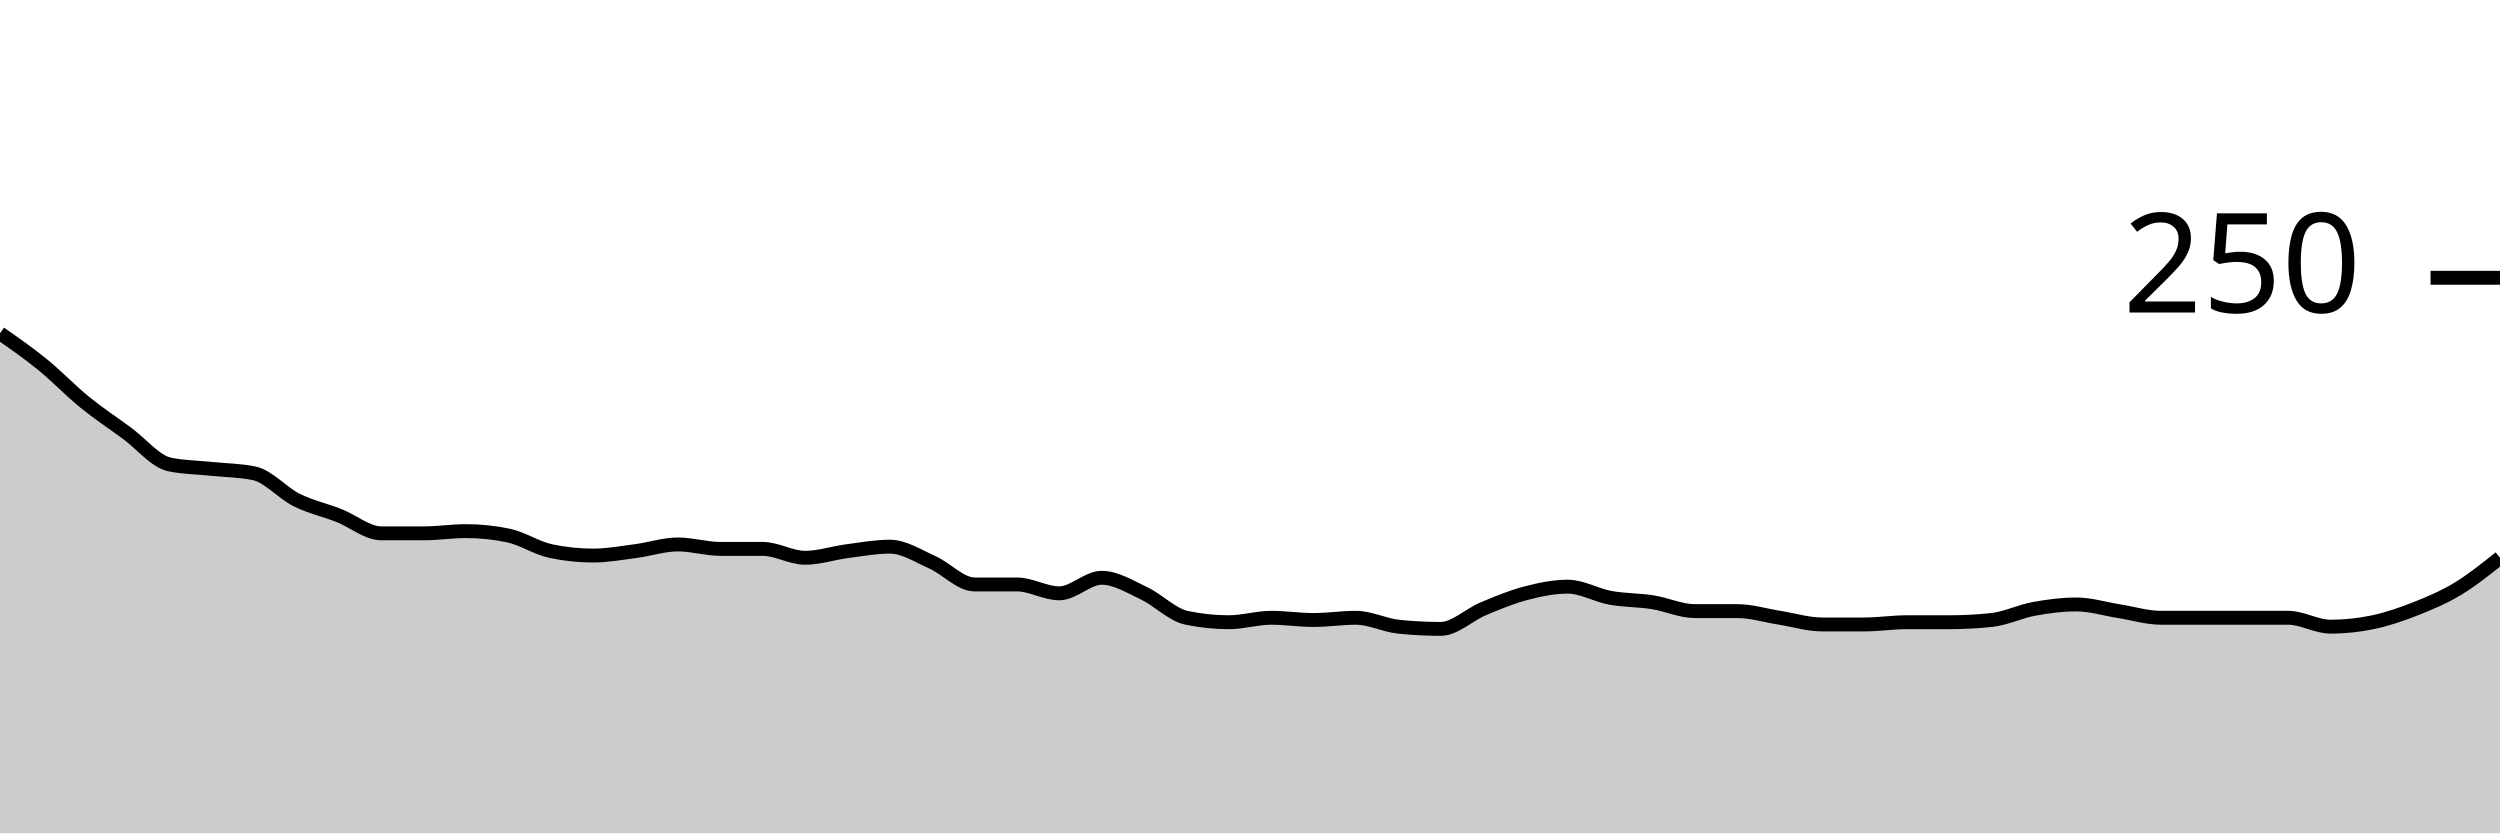
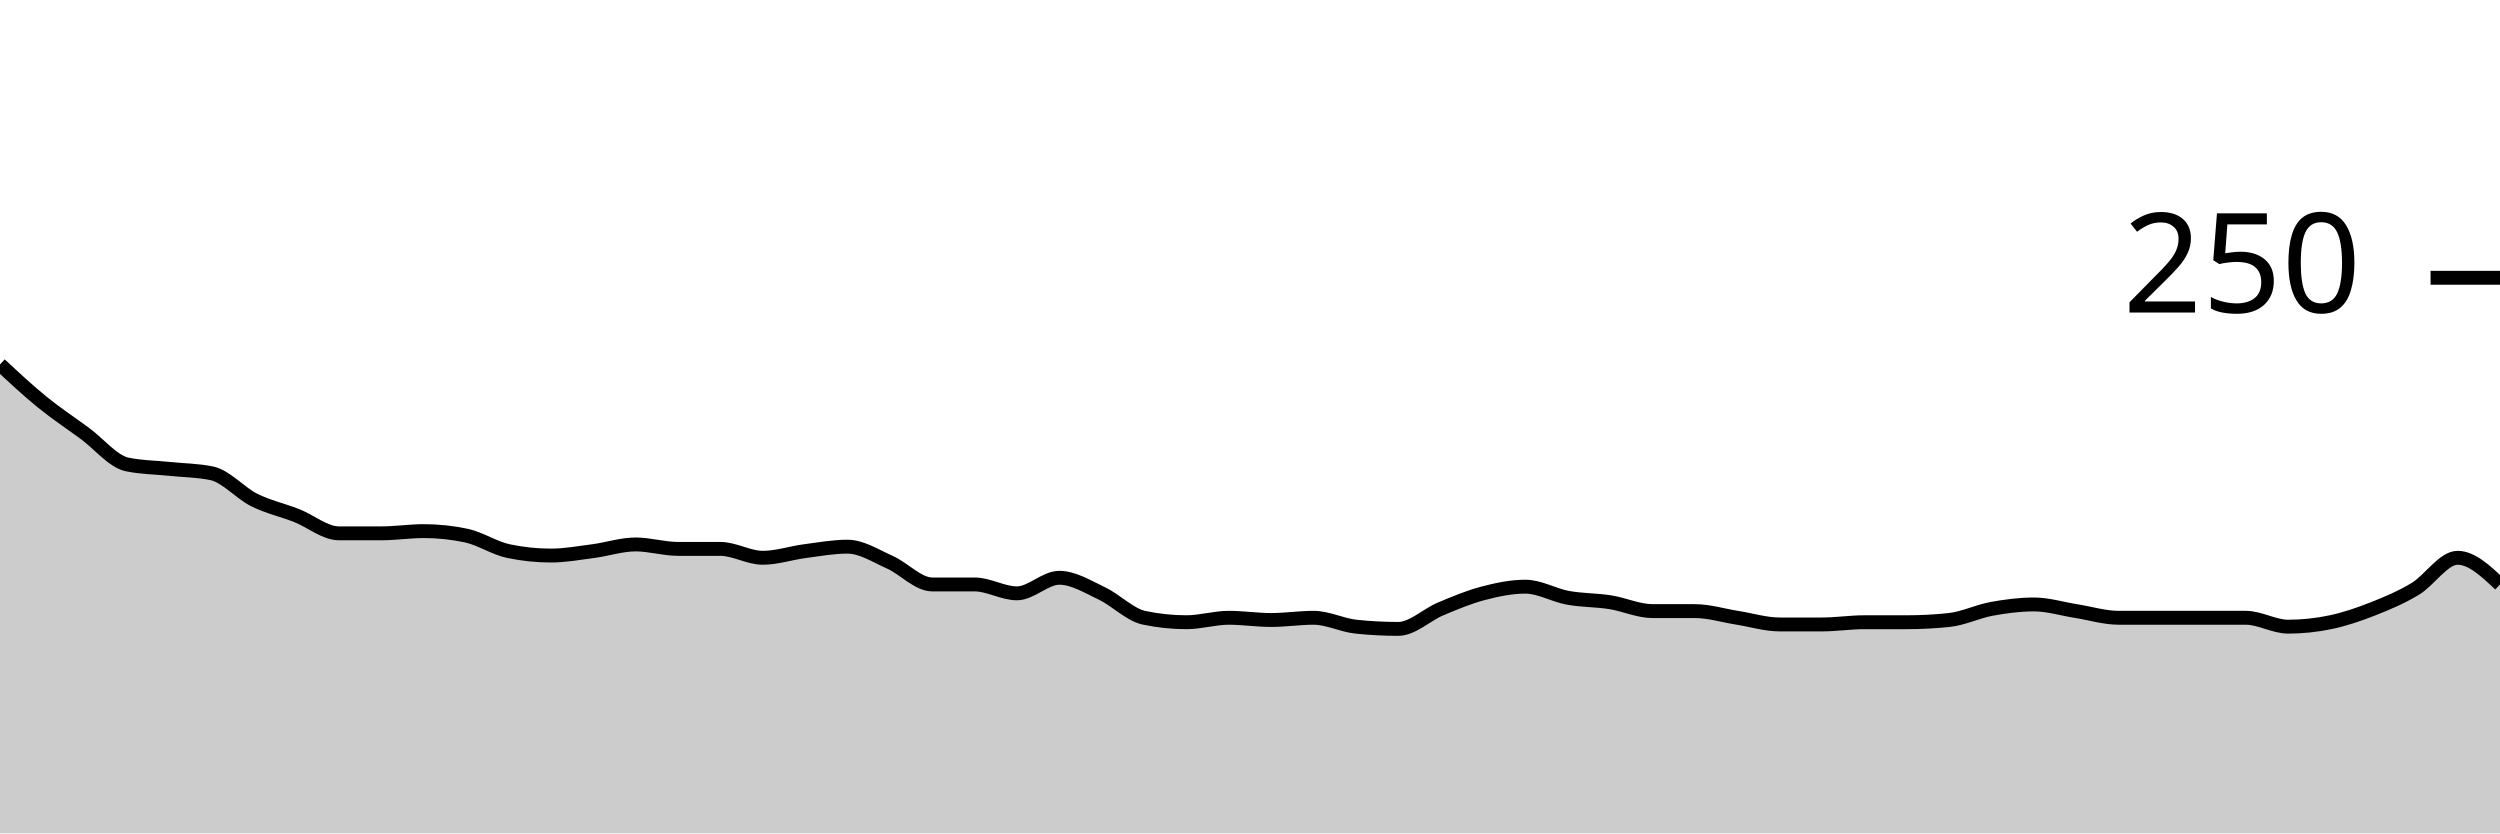
<svg xmlns="http://www.w3.org/2000/svg" viewBox="0 0 180 60">
  <g transform="translate(0,20)">
-     <path class="area" fill="rgba(0, 0, 0, 0.2)" d="M0,4C1.017,4.707,2.034,5.413,3.051,6.24C4.068,7.067,5.085,8.133,6.102,8.96C7.119,9.787,8.136,10.453,9.153,11.2C10.169,11.947,11.186,13.227,12.203,13.44C13.22,13.653,14.237,13.653,15.254,13.76C16.271,13.867,17.288,13.867,18.305,14.08C19.322,14.293,20.339,15.493,21.356,16C22.373,16.507,23.39,16.72,24.407,17.12C25.424,17.52,26.441,18.4,27.458,18.4C28.475,18.4,29.492,18.4,30.508,18.4C31.525,18.4,32.542,18.24,33.559,18.24C34.576,18.24,35.593,18.347,36.61,18.56C37.627,18.773,38.644,19.467,39.661,19.68C40.678,19.893,41.695,20,42.712,20C43.729,20,44.746,19.813,45.763,19.68C46.78,19.547,47.797,19.2,48.814,19.2C49.831,19.2,50.847,19.52,51.864,19.52C52.881,19.52,53.898,19.52,54.915,19.52C55.932,19.52,56.949,20.16,57.966,20.16C58.983,20.16,60,19.813,61.017,19.68C62.034,19.547,63.051,19.36,64.068,19.36C65.085,19.36,66.102,20.027,67.119,20.48C68.136,20.933,69.153,22.08,70.169,22.08C71.186,22.08,72.203,22.08,73.22,22.08C74.237,22.08,75.254,22.72,76.271,22.72C77.288,22.72,78.305,21.6,79.322,21.6C80.339,21.6,81.356,22.24,82.373,22.72C83.39,23.2,84.407,24.267,85.424,24.48C86.441,24.693,87.458,24.8,88.475,24.8C89.492,24.8,90.508,24.48,91.525,24.48C92.542,24.48,93.559,24.64,94.576,24.64C95.593,24.64,96.61,24.48,97.627,24.48C98.644,24.48,99.661,25.013,100.678,25.12C101.695,25.227,102.712,25.28,103.729,25.28C104.746,25.28,105.763,24.267,106.78,23.84C107.797,23.413,108.814,22.987,109.831,22.72C110.847,22.453,111.864,22.24,112.881,22.24C113.898,22.24,114.915,22.853,115.932,23.04C116.949,23.227,117.966,23.2,118.983,23.36C120,23.52,121.017,24,122.034,24C123.051,24,124.068,24,125.085,24C126.102,24,127.119,24.32,128.136,24.48C129.153,24.64,130.169,24.96,131.186,24.96C132.203,24.96,133.22,24.96,134.237,24.96C135.254,24.96,136.271,24.8,137.288,24.8C138.305,24.8,139.322,24.8,140.339,24.8C141.356,24.8,142.373,24.747,143.39,24.64C144.407,24.533,145.424,24.027,146.441,23.84C147.458,23.653,148.475,23.52,149.492,23.52C150.508,23.52,151.525,23.84,152.542,24C153.559,24.16,154.576,24.48,155.593,24.48C156.61,24.48,157.627,24.48,158.644,24.48C159.661,24.48,160.678,24.48,161.695,24.48C162.712,24.48,163.729,24.48,164.746,24.48C165.763,24.48,166.78,25.12,167.797,25.12C168.814,25.12,169.831,25.013,170.847,24.8C171.864,24.587,172.881,24.24,173.898,23.84C174.915,23.44,175.932,23.013,176.949,22.4C177.966,21.787,178.983,20.973,180,20.16L180,40C178.983,40,177.966,40,176.949,40C175.932,40,174.915,40,173.898,40C172.881,40,171.864,40,170.847,40C169.831,40,168.814,40,167.797,40C166.78,40,165.763,40,164.746,40C163.729,40,162.712,40,161.695,40C160.678,40,159.661,40,158.644,40C157.627,40,156.61,40,155.593,40C154.576,40,153.559,40,152.542,40C151.525,40,150.508,40,149.492,40C148.475,40,147.458,40,146.441,40C145.424,40,144.407,40,143.39,40C142.373,40,141.356,40,140.339,40C139.322,40,138.305,40,137.288,40C136.271,40,135.254,40,134.237,40C133.22,40,132.203,40,131.186,40C130.169,40,129.153,40,128.136,40C127.119,40,126.102,40,125.085,40C124.068,40,123.051,40,122.034,40C121.017,40,120,40,118.983,40C117.966,40,116.949,40,115.932,40C114.915,40,113.898,40,112.881,40C111.864,40,110.847,40,109.831,40C108.814,40,107.797,40,106.78,40C105.763,40,104.746,40,103.729,40C102.712,40,101.695,40,100.678,40C99.661,40,98.644,40,97.627,40C96.61,40,95.593,40,94.576,40C93.559,40,92.542,40,91.525,40C90.508,40,89.492,40,88.475,40C87.458,40,86.441,40,85.424,40C84.407,40,83.39,40,82.373,40C81.356,40,80.339,40,79.322,40C78.305,40,77.288,40,76.271,40C75.254,40,74.237,40,73.22,40C72.203,40,71.186,40,70.169,40C69.153,40,68.136,40,67.119,40C66.102,40,65.085,40,64.068,40C63.051,40,62.034,40,61.017,40C60,40,58.983,40,57.966,40C56.949,40,55.932,40,54.915,40C53.898,40,52.881,40,51.864,40C50.847,40,49.831,40,48.814,40C47.797,40,46.78,40,45.763,40C44.746,40,43.729,40,42.712,40C41.695,40,40.678,40,39.661,40C38.644,40,37.627,40,36.61,40C35.593,40,34.576,40,33.559,40C32.542,40,31.525,40,30.508,40C29.492,40,28.475,40,27.458,40C26.441,40,25.424,40,24.407,40C23.39,40,22.373,40,21.356,40C20.339,40,19.322,40,18.305,40C17.288,40,16.271,40,15.254,40C14.237,40,13.22,40,12.203,40C11.186,40,10.169,40,9.153,40C8.136,40,7.119,40,6.102,40C5.085,40,4.068,40,3.051,40C2.034,40,1.017,40,0,40Z" />
-     <path class="line" stroke="black" fill="none" d="M0,4C1.017,4.707,2.034,5.413,3.051,6.24C4.068,7.067,5.085,8.133,6.102,8.96C7.119,9.787,8.136,10.453,9.153,11.2C10.169,11.947,11.186,13.227,12.203,13.44C13.22,13.653,14.237,13.653,15.254,13.76C16.271,13.867,17.288,13.867,18.305,14.08C19.322,14.293,20.339,15.493,21.356,16C22.373,16.507,23.39,16.72,24.407,17.12C25.424,17.52,26.441,18.4,27.458,18.4C28.475,18.4,29.492,18.4,30.508,18.4C31.525,18.4,32.542,18.24,33.559,18.24C34.576,18.24,35.593,18.347,36.61,18.56C37.627,18.773,38.644,19.467,39.661,19.68C40.678,19.893,41.695,20,42.712,20C43.729,20,44.746,19.813,45.763,19.68C46.78,19.547,47.797,19.2,48.814,19.2C49.831,19.2,50.847,19.52,51.864,19.52C52.881,19.52,53.898,19.52,54.915,19.52C55.932,19.52,56.949,20.16,57.966,20.16C58.983,20.16,60,19.813,61.017,19.68C62.034,19.547,63.051,19.36,64.068,19.36C65.085,19.36,66.102,20.027,67.119,20.48C68.136,20.933,69.153,22.08,70.169,22.08C71.186,22.08,72.203,22.08,73.22,22.08C74.237,22.08,75.254,22.72,76.271,22.72C77.288,22.72,78.305,21.6,79.322,21.6C80.339,21.6,81.356,22.24,82.373,22.72C83.39,23.2,84.407,24.267,85.424,24.48C86.441,24.693,87.458,24.8,88.475,24.8C89.492,24.8,90.508,24.48,91.525,24.48C92.542,24.48,93.559,24.64,94.576,24.64C95.593,24.64,96.61,24.48,97.627,24.48C98.644,24.48,99.661,25.013,100.678,25.12C101.695,25.227,102.712,25.28,103.729,25.28C104.746,25.28,105.763,24.267,106.78,23.84C107.797,23.413,108.814,22.987,109.831,22.72C110.847,22.453,111.864,22.24,112.881,22.24C113.898,22.24,114.915,22.853,115.932,23.04C116.949,23.227,117.966,23.2,118.983,23.36C120,23.52,121.017,24,122.034,24C123.051,24,124.068,24,125.085,24C126.102,24,127.119,24.32,128.136,24.48C129.153,24.64,130.169,24.96,131.186,24.96C132.203,24.96,133.22,24.96,134.237,24.96C135.254,24.96,136.271,24.8,137.288,24.8C138.305,24.8,139.322,24.8,140.339,24.8C141.356,24.8,142.373,24.747,143.39,24.64C144.407,24.533,145.424,24.027,146.441,23.84C147.458,23.653,148.475,23.52,149.492,23.52C150.508,23.52,151.525,23.84,152.542,24C153.559,24.16,154.576,24.48,155.593,24.48C156.61,24.48,157.627,24.48,158.644,24.48C159.661,24.48,160.678,24.48,161.695,24.48C162.712,24.48,163.729,24.48,164.746,24.48C165.763,24.48,166.78,25.12,167.797,25.12C168.814,25.12,169.831,25.013,170.847,24.8C171.864,24.587,172.881,24.24,173.898,23.84C174.915,23.44,175.932,23.013,176.949,22.4C177.966,21.787,178.983,20.973,180,20.16" />
+     <path class="area" fill="rgba(0, 0, 0, 0.2)" d="M0,6.24C1.017,7.187,2.034,8.133,3.051,8.96C4.068,9.787,5.085,10.453,6.102,11.2C7.119,11.947,8.136,13.227,9.153,13.44C10.169,13.653,11.186,13.653,12.203,13.76C13.22,13.867,14.237,13.867,15.254,14.08C16.271,14.293,17.288,15.493,18.305,16C19.322,16.507,20.339,16.72,21.356,17.12C22.373,17.52,23.39,18.4,24.407,18.4C25.424,18.4,26.441,18.4,27.458,18.4C28.475,18.4,29.492,18.24,30.508,18.24C31.525,18.24,32.542,18.347,33.559,18.56C34.576,18.773,35.593,19.467,36.61,19.68C37.627,19.893,38.644,20,39.661,20C40.678,20,41.695,19.813,42.712,19.68C43.729,19.547,44.746,19.2,45.763,19.2C46.78,19.2,47.797,19.52,48.814,19.52C49.831,19.52,50.847,19.52,51.864,19.52C52.881,19.52,53.898,20.16,54.915,20.16C55.932,20.16,56.949,19.813,57.966,19.68C58.983,19.547,60,19.36,61.017,19.36C62.034,19.36,63.051,20.027,64.068,20.48C65.085,20.933,66.102,22.08,67.119,22.08C68.136,22.08,69.153,22.08,70.169,22.08C71.186,22.08,72.203,22.72,73.22,22.72C74.237,22.72,75.254,21.6,76.271,21.6C77.288,21.6,78.305,22.24,79.322,22.72C80.339,23.2,81.356,24.267,82.373,24.48C83.39,24.693,84.407,24.8,85.424,24.8C86.441,24.8,87.458,24.48,88.475,24.48C89.492,24.48,90.508,24.64,91.525,24.64C92.542,24.64,93.559,24.48,94.576,24.48C95.593,24.48,96.61,25.013,97.627,25.12C98.644,25.227,99.661,25.28,100.678,25.28C101.695,25.28,102.712,24.267,103.729,23.84C104.746,23.413,105.763,22.987,106.78,22.72C107.797,22.453,108.814,22.24,109.831,22.24C110.847,22.24,111.864,22.853,112.881,23.04C113.898,23.227,114.915,23.2,115.932,23.36C116.949,23.52,117.966,24,118.983,24C120,24,121.017,24,122.034,24C123.051,24,124.068,24.32,125.085,24.48C126.102,24.64,127.119,24.96,128.136,24.96C129.153,24.96,130.169,24.96,131.186,24.96C132.203,24.96,133.22,24.8,134.237,24.8C135.254,24.8,136.271,24.8,137.288,24.8C138.305,24.8,139.322,24.747,140.339,24.64C141.356,24.533,142.373,24.027,143.39,23.84C144.407,23.653,145.424,23.52,146.441,23.52C147.458,23.52,148.475,23.84,149.492,24C150.508,24.16,151.525,24.48,152.542,24.48C153.559,24.48,154.576,24.48,155.593,24.48C156.61,24.48,157.627,24.48,158.644,24.48C159.661,24.48,160.678,24.48,161.695,24.48C162.712,24.48,163.729,25.12,164.746,25.12C165.763,25.12,166.78,25.013,167.797,24.8C168.814,24.587,169.831,24.24,170.847,23.84C171.864,23.44,172.881,23.013,173.898,22.4C174.915,21.787,175.932,20.16,176.949,20.16C177.966,20.16,178.983,21.12,180,22.08L180,40C178.983,40,177.966,40,176.949,40C175.932,40,174.915,40,173.898,40C172.881,40,171.864,40,170.847,40C169.831,40,168.814,40,167.797,40C166.78,40,165.763,40,164.746,40C163.729,40,162.712,40,161.695,40C160.678,40,159.661,40,158.644,40C157.627,40,156.61,40,155.593,40C154.576,40,153.559,40,152.542,40C151.525,40,150.508,40,149.492,40C148.475,40,147.458,40,146.441,40C145.424,40,144.407,40,143.39,40C142.373,40,141.356,40,140.339,40C139.322,40,138.305,40,137.288,40C136.271,40,135.254,40,134.237,40C133.22,40,132.203,40,131.186,40C130.169,40,129.153,40,128.136,40C127.119,40,126.102,40,125.085,40C124.068,40,123.051,40,122.034,40C121.017,40,120,40,118.983,40C117.966,40,116.949,40,115.932,40C114.915,40,113.898,40,112.881,40C111.864,40,110.847,40,109.831,40C108.814,40,107.797,40,106.78,40C105.763,40,104.746,40,103.729,40C102.712,40,101.695,40,100.678,40C99.661,40,98.644,40,97.627,40C96.61,40,95.593,40,94.576,40C93.559,40,92.542,40,91.525,40C90.508,40,89.492,40,88.475,40C87.458,40,86.441,40,85.424,40C84.407,40,83.39,40,82.373,40C81.356,40,80.339,40,79.322,40C78.305,40,77.288,40,76.271,40C75.254,40,74.237,40,73.22,40C72.203,40,71.186,40,70.169,40C69.153,40,68.136,40,67.119,40C66.102,40,65.085,40,64.068,40C63.051,40,62.034,40,61.017,40C60,40,58.983,40,57.966,40C56.949,40,55.932,40,54.915,40C53.898,40,52.881,40,51.864,40C50.847,40,49.831,40,48.814,40C47.797,40,46.78,40,45.763,40C44.746,40,43.729,40,42.712,40C41.695,40,40.678,40,39.661,40C38.644,40,37.627,40,36.61,40C35.593,40,34.576,40,33.559,40C32.542,40,31.525,40,30.508,40C29.492,40,28.475,40,27.458,40C26.441,40,25.424,40,24.407,40C23.39,40,22.373,40,21.356,40C20.339,40,19.322,40,18.305,40C17.288,40,16.271,40,15.254,40C14.237,40,13.22,40,12.203,40C11.186,40,10.169,40,9.153,40C8.136,40,7.119,40,6.102,40C5.085,40,4.068,40,3.051,40C2.034,40,1.017,40,0,40Z" />
+     <path class="line" stroke="black" fill="none" d="M0,6.24C1.017,7.187,2.034,8.133,3.051,8.96C4.068,9.787,5.085,10.453,6.102,11.2C7.119,11.947,8.136,13.227,9.153,13.44C10.169,13.653,11.186,13.653,12.203,13.76C13.22,13.867,14.237,13.867,15.254,14.08C16.271,14.293,17.288,15.493,18.305,16C19.322,16.507,20.339,16.72,21.356,17.12C22.373,17.52,23.39,18.4,24.407,18.4C25.424,18.4,26.441,18.4,27.458,18.4C28.475,18.4,29.492,18.24,30.508,18.24C31.525,18.24,32.542,18.347,33.559,18.56C34.576,18.773,35.593,19.467,36.61,19.68C37.627,19.893,38.644,20,39.661,20C40.678,20,41.695,19.813,42.712,19.68C43.729,19.547,44.746,19.2,45.763,19.2C46.78,19.2,47.797,19.52,48.814,19.52C49.831,19.52,50.847,19.52,51.864,19.52C52.881,19.52,53.898,20.16,54.915,20.16C55.932,20.16,56.949,19.813,57.966,19.68C58.983,19.547,60,19.36,61.017,19.36C62.034,19.36,63.051,20.027,64.068,20.48C65.085,20.933,66.102,22.08,67.119,22.08C68.136,22.08,69.153,22.08,70.169,22.08C71.186,22.08,72.203,22.72,73.22,22.72C74.237,22.72,75.254,21.6,76.271,21.6C77.288,21.6,78.305,22.24,79.322,22.72C80.339,23.2,81.356,24.267,82.373,24.48C83.39,24.693,84.407,24.8,85.424,24.8C86.441,24.8,87.458,24.48,88.475,24.48C89.492,24.48,90.508,24.64,91.525,24.64C92.542,24.64,93.559,24.48,94.576,24.48C95.593,24.48,96.61,25.013,97.627,25.12C98.644,25.227,99.661,25.28,100.678,25.28C101.695,25.28,102.712,24.267,103.729,23.84C104.746,23.413,105.763,22.987,106.78,22.72C107.797,22.453,108.814,22.24,109.831,22.24C110.847,22.24,111.864,22.853,112.881,23.04C113.898,23.227,114.915,23.2,115.932,23.36C116.949,23.52,117.966,24,118.983,24C120,24,121.017,24,122.034,24C123.051,24,124.068,24.32,125.085,24.48C126.102,24.64,127.119,24.96,128.136,24.96C129.153,24.96,130.169,24.96,131.186,24.96C132.203,24.96,133.22,24.8,134.237,24.8C135.254,24.8,136.271,24.8,137.288,24.8C138.305,24.8,139.322,24.747,140.339,24.64C141.356,24.533,142.373,24.027,143.39,23.84C144.407,23.653,145.424,23.52,146.441,23.52C147.458,23.52,148.475,23.84,149.492,24C150.508,24.16,151.525,24.48,152.542,24.48C153.559,24.48,154.576,24.48,155.593,24.48C156.61,24.48,157.627,24.48,158.644,24.48C159.661,24.48,160.678,24.48,161.695,24.48C162.712,24.48,163.729,25.12,164.746,25.12C165.763,25.12,166.78,25.013,167.797,24.8C168.814,24.587,169.831,24.24,170.847,23.84C171.864,23.44,172.881,23.013,173.898,22.4C174.915,21.787,175.932,20.16,176.949,20.16C177.966,20.16,178.983,21.12,180,22.08" />
    <path class="axis-ceiling" stroke-width="1" stroke="black" fill="none" d="M175,0L180,0" />
    <text class="axis-ceiling-label" font-family="sans-serif" text-anchor="end" font-size="10px" x="170" y="2.5">250</text>
  </g>
</svg>
